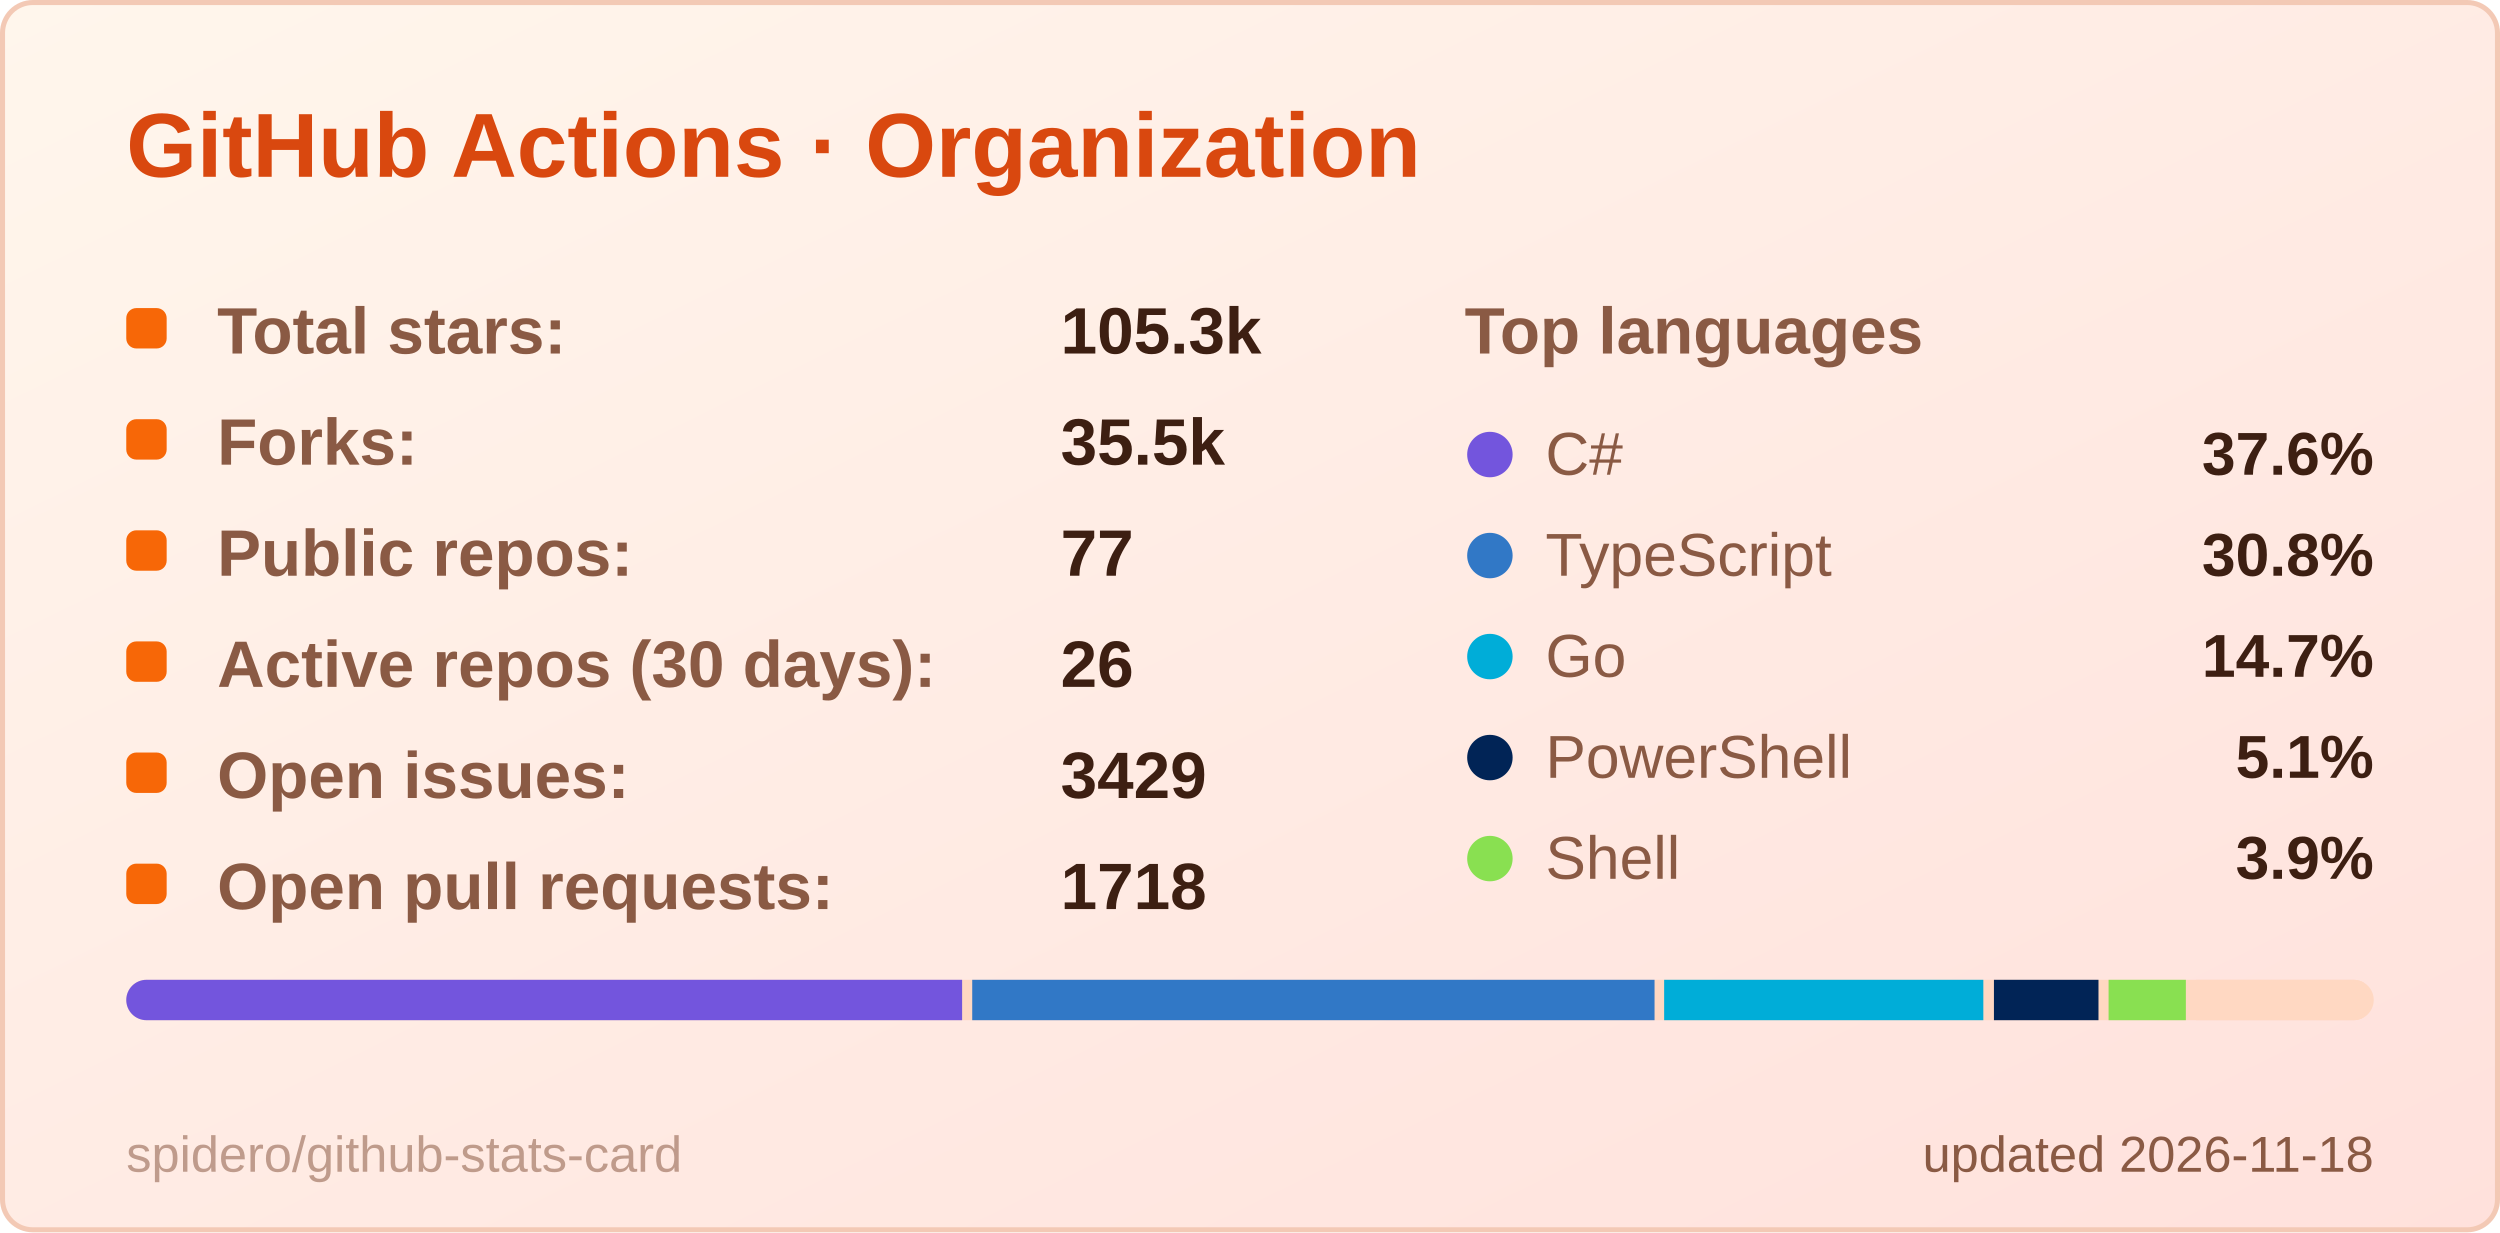
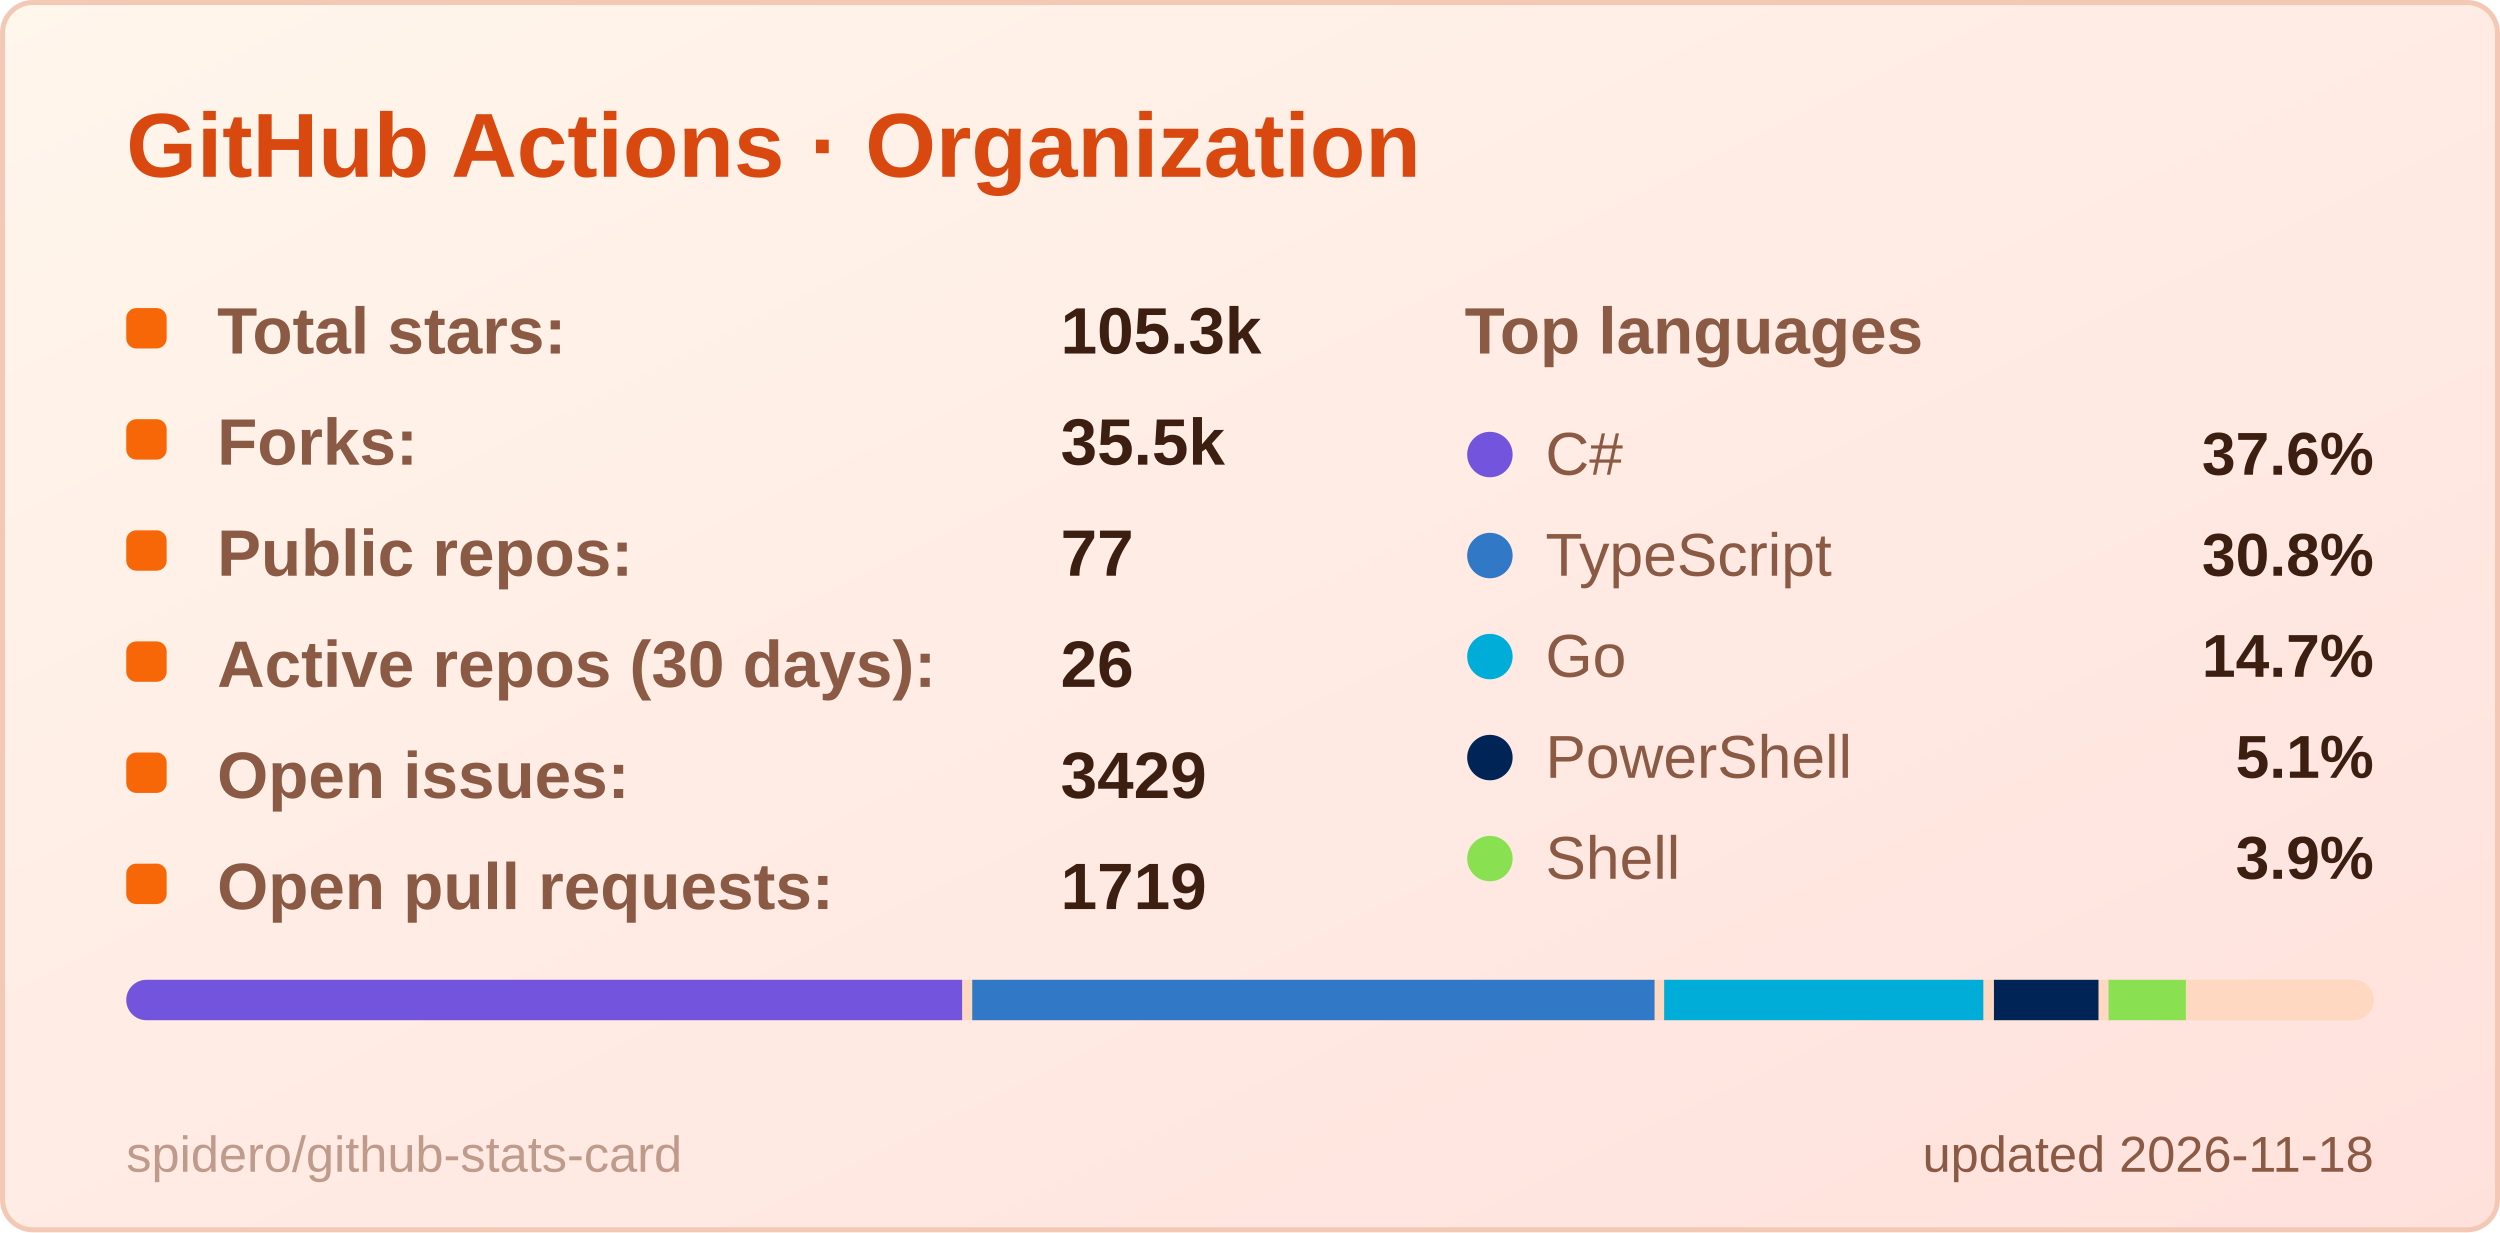
<svg xmlns="http://www.w3.org/2000/svg" width="495" height="244" viewBox="0 0 495 244" role="img" aria-label="GitHub Actions · Organization">
  <style>
  .title { font: 600 18px 'Segoe UI', Ubuntu, 'Helvetica Neue', Arial, sans-serif; fill: #d9480f; }
  .label { font: 600 13px 'Segoe UI', Ubuntu, 'Helvetica Neue', Arial, sans-serif; fill: #8a5a44; }
  .value { font: 700 13px 'Segoe UI', Ubuntu, 'Helvetica Neue', Arial, sans-serif; fill: #3d1f12; }
  .big { font: 700 22px 'Segoe UI', Ubuntu, 'Helvetica Neue', Arial, sans-serif; fill: #3d1f12; }
  .small { font: 400 10px 'Segoe UI', Ubuntu, 'Helvetica Neue', Arial, sans-serif; fill: #8a5a44; }
  .credit { opacity: .55; }
  /* Visible by default; the animation only fades in from 0 (no-animation renderers show the final state) */
  .fade { animation: fade .5s ease-in-out backwards; }
  @keyframes fade { from { opacity: 0; } }
  @media (prefers-reduced-motion: reduce) { * { animation: none !important; } }

</style>
  <defs>
    <linearGradient id="bg" x1="0" y1="0" x2="1" y2="1">
      <stop offset="0" stop-color="#fff6ec" />
      <stop offset="1" stop-color="#ffe1dc" />
    </linearGradient>
  </defs>
  <rect x="0.5" y="0.5" width="494" height="243" rx="6" fill="url(#bg)" stroke="#f3c9b5" />
  <text x="25" y="35" class="title">GitHub Actions · Organization</text>
  <g class="fade" style="animation-delay:150ms">
    <rect x="25" y="61" width="8" height="8" rx="2" fill="#f76707" />
    <text x="43" y="70" class="label">Total stars:</text>
    <text x="210" y="70" class="value">105.3k</text>
  </g>
  <g class="fade" style="animation-delay:270ms">
    <rect x="25" y="83" width="8" height="8" rx="2" fill="#f76707" />
    <text x="43" y="92" class="label">Forks:</text>
    <text x="210" y="92" class="value">35.5k</text>
  </g>
  <g class="fade" style="animation-delay:390ms">
    <rect x="25" y="105" width="8" height="8" rx="2" fill="#f76707" />
    <text x="43" y="114" class="label">Public repos:</text>
    <text x="210" y="114" class="value">77</text>
  </g>
  <g class="fade" style="animation-delay:510ms">
    <rect x="25" y="127" width="8" height="8" rx="2" fill="#f76707" />
    <text x="43" y="136" class="label">Active repos (30 days):</text>
    <text x="210" y="136" class="value">26</text>
  </g>
  <g class="fade" style="animation-delay:630ms">
    <rect x="25" y="149" width="8" height="8" rx="2" fill="#f76707" />
    <text x="43" y="158" class="label">Open issues:</text>
    <text x="210" y="158" class="value">3429</text>
  </g>
  <g class="fade" style="animation-delay:750ms">
    <rect x="25" y="171" width="8" height="8" rx="2" fill="#f76707" />
    <text x="43" y="180" class="label">Open pull requests:</text>
-     <text x="210" y="180" class="value">1718</text>
+     <text x="210" y="180" class="value">1719</text>
  </g>
  <text x="290" y="70" class="label">Top languages</text>
  <g class="fade" style="animation-delay:300ms">
    <circle cx="295" cy="90" r="4.5" fill="#7355dd" />
    <text x="306" y="94" class="small" style="font-size:12px">C#</text>
    <text x="470" y="94" text-anchor="end" class="value" style="font-size:12px">37.6%</text>
  </g>
  <g class="fade" style="animation-delay:400ms">
    <circle cx="295" cy="110" r="4.5" fill="#3178c6" />
    <text x="306" y="114" class="small" style="font-size:12px">TypeScript</text>
    <text x="470" y="114" text-anchor="end" class="value" style="font-size:12px">30.8%</text>
  </g>
  <g class="fade" style="animation-delay:500ms">
    <circle cx="295" cy="130" r="4.5" fill="#00ADD8" />
    <text x="306" y="134" class="small" style="font-size:12px">Go</text>
    <text x="470" y="134" text-anchor="end" class="value" style="font-size:12px">14.7%</text>
  </g>
  <g class="fade" style="animation-delay:600ms">
    <circle cx="295" cy="150" r="4.5" fill="#012456" />
    <text x="306" y="154" class="small" style="font-size:12px">PowerShell</text>
    <text x="470" y="154" text-anchor="end" class="value" style="font-size:12px">5.1%</text>
  </g>
  <g class="fade" style="animation-delay:700ms">
    <circle cx="295" cy="170" r="4.5" fill="#89e051" />
    <text x="306" y="174" class="small" style="font-size:12px">Shell</text>
    <text x="470" y="174" text-anchor="end" class="value" style="font-size:12px">3.9%</text>
  </g>
  <clipPath id="bar25194">
    <rect x="25" y="194" width="445" height="8" rx="4.0" />
  </clipPath>
  <g clip-path="url(#bar25194)">
    <rect x="25" y="194" width="445" height="8" fill="#ffd8c2" />
    <rect x="25.0" y="194" width="165.5" height="8" fill="#7355dd" />
    <rect x="192.5" y="194" width="135.1" height="8" fill="#3178c6" />
    <rect x="329.5" y="194" width="63.2" height="8" fill="#00ADD8" />
    <rect x="394.8" y="194" width="20.7" height="8" fill="#012456" />
    <rect x="417.5" y="194" width="15.3" height="8" fill="#89e051" />
    <rect x="434.8" y="194" width="33.2" height="8" fill="#ffd8c2" />
  </g>
  <text x="470" y="232" text-anchor="end" class="small">updated 2026-11-18</text>
  <a href="https://github.com/spidero/github-stats-card" target="_blank">
    <text x="25" y="232" class="small credit">spidero/github-stats-card</text>
  </a>
</svg>
